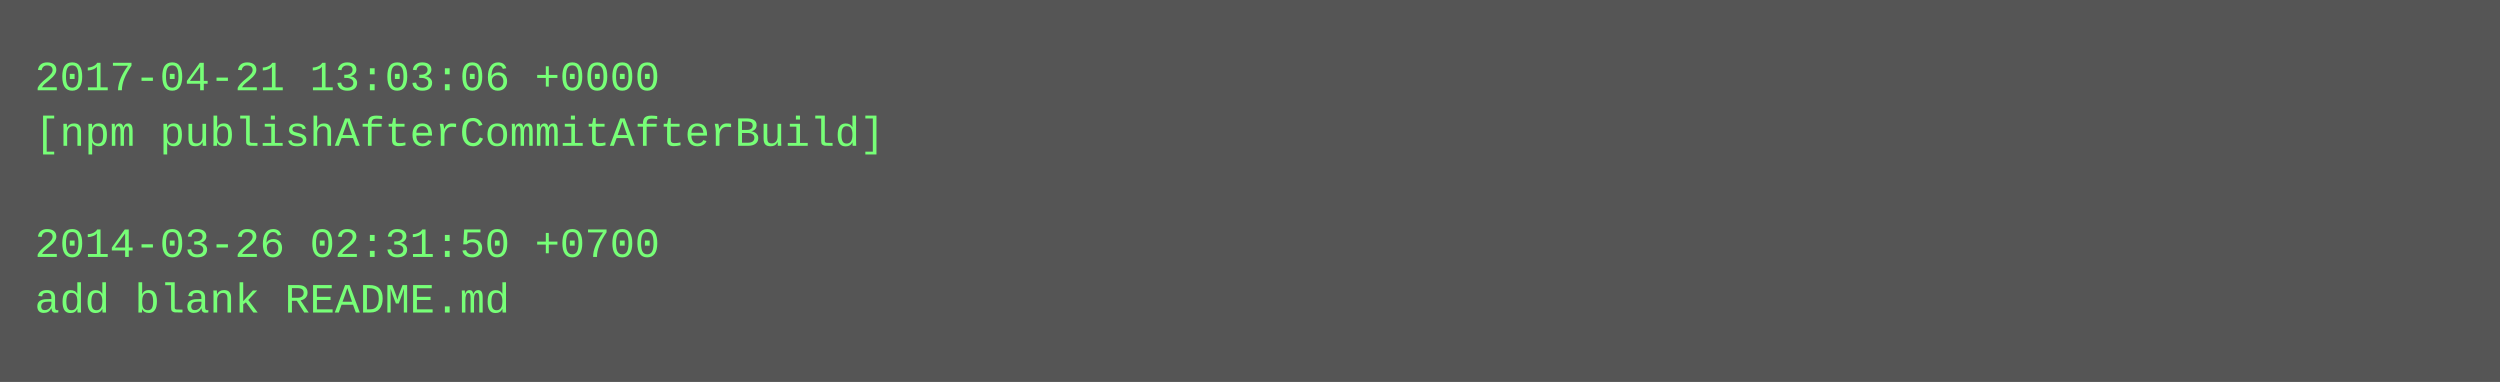
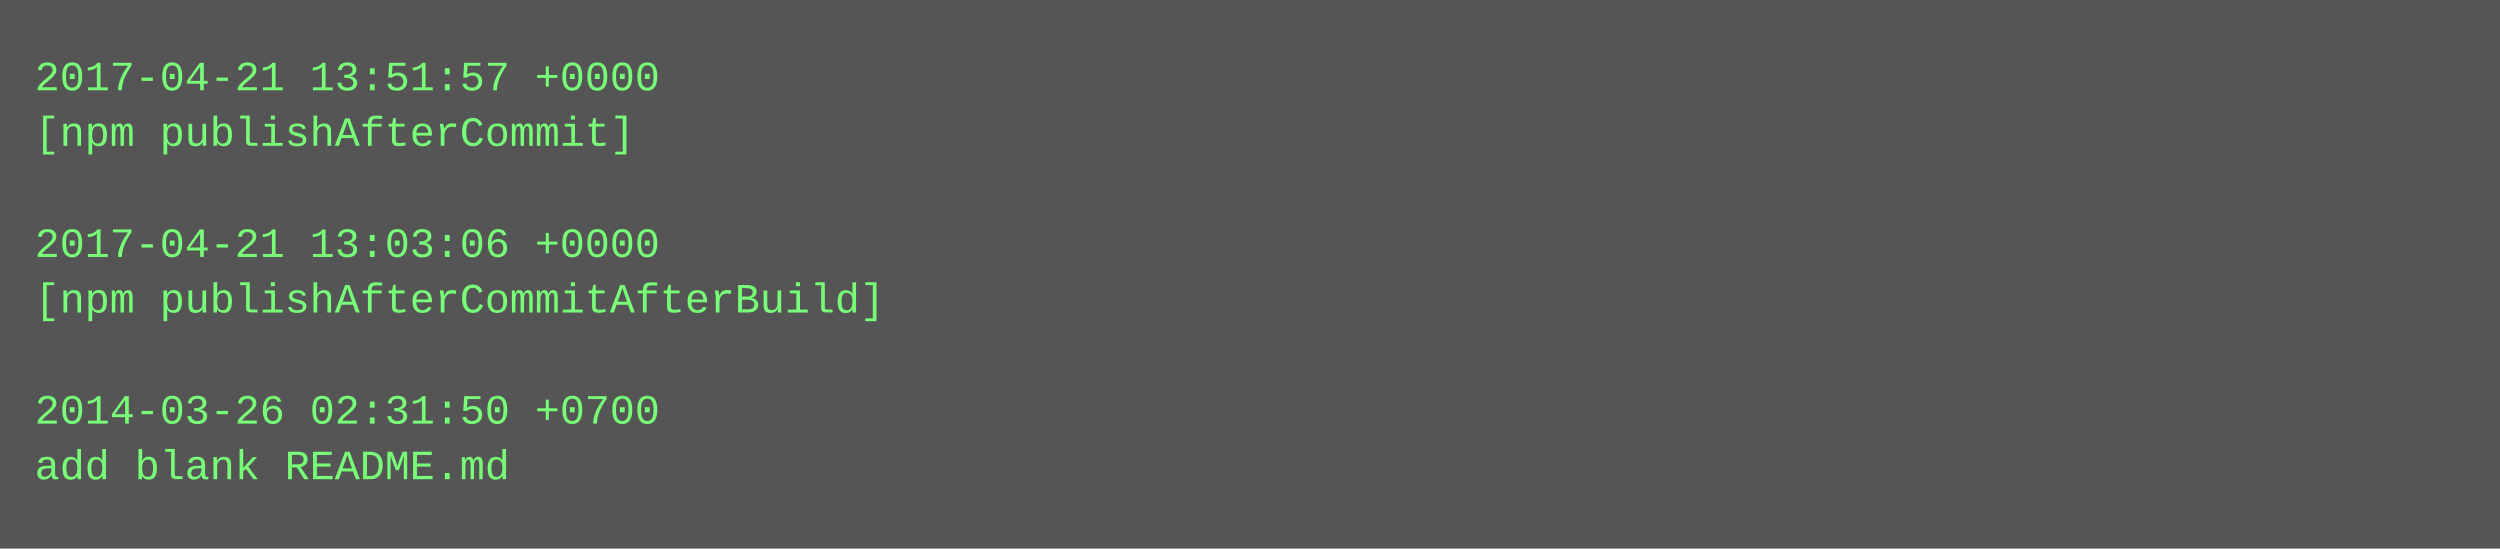
- <svg xmlns="http://www.w3.org/2000/svg" height="110" width="720">
-   <rect height="110" fill="#555" width="720" />
+ <svg xmlns="http://www.w3.org/2000/svg" height="158" width="720">
+   <rect height="158" fill="#555" width="720" />
  <text fill="#7f7" font-family="Courier New" font-size="12" xml:space="preserve">
-     <tspan x="10" y="26">2017-04-21 13:03:06 +0000</tspan>
-     <tspan x="10" y="42">[npm publishAfterCommitAfterBuild]</tspan>
+     <tspan x="10" y="26">2017-04-21 13:51:57 +0000</tspan>
+     <tspan x="10" y="42">[npm publishAfterCommit]</tspan>
    <tspan x="10" y="58" />
-     <tspan x="10" y="74">2014-03-26 02:31:50 +0700</tspan>
-     <tspan x="10" y="90">add blank README.md</tspan>
+     <tspan x="10" y="74">2017-04-21 13:03:06 +0000</tspan>
+     <tspan x="10" y="90">[npm publishAfterCommitAfterBuild]</tspan>
+     <tspan x="10" y="106" />
+     <tspan x="10" y="122">2014-03-26 02:31:50 +0700</tspan>
+     <tspan x="10" y="138">add blank README.md</tspan>
  </text>
</svg>
